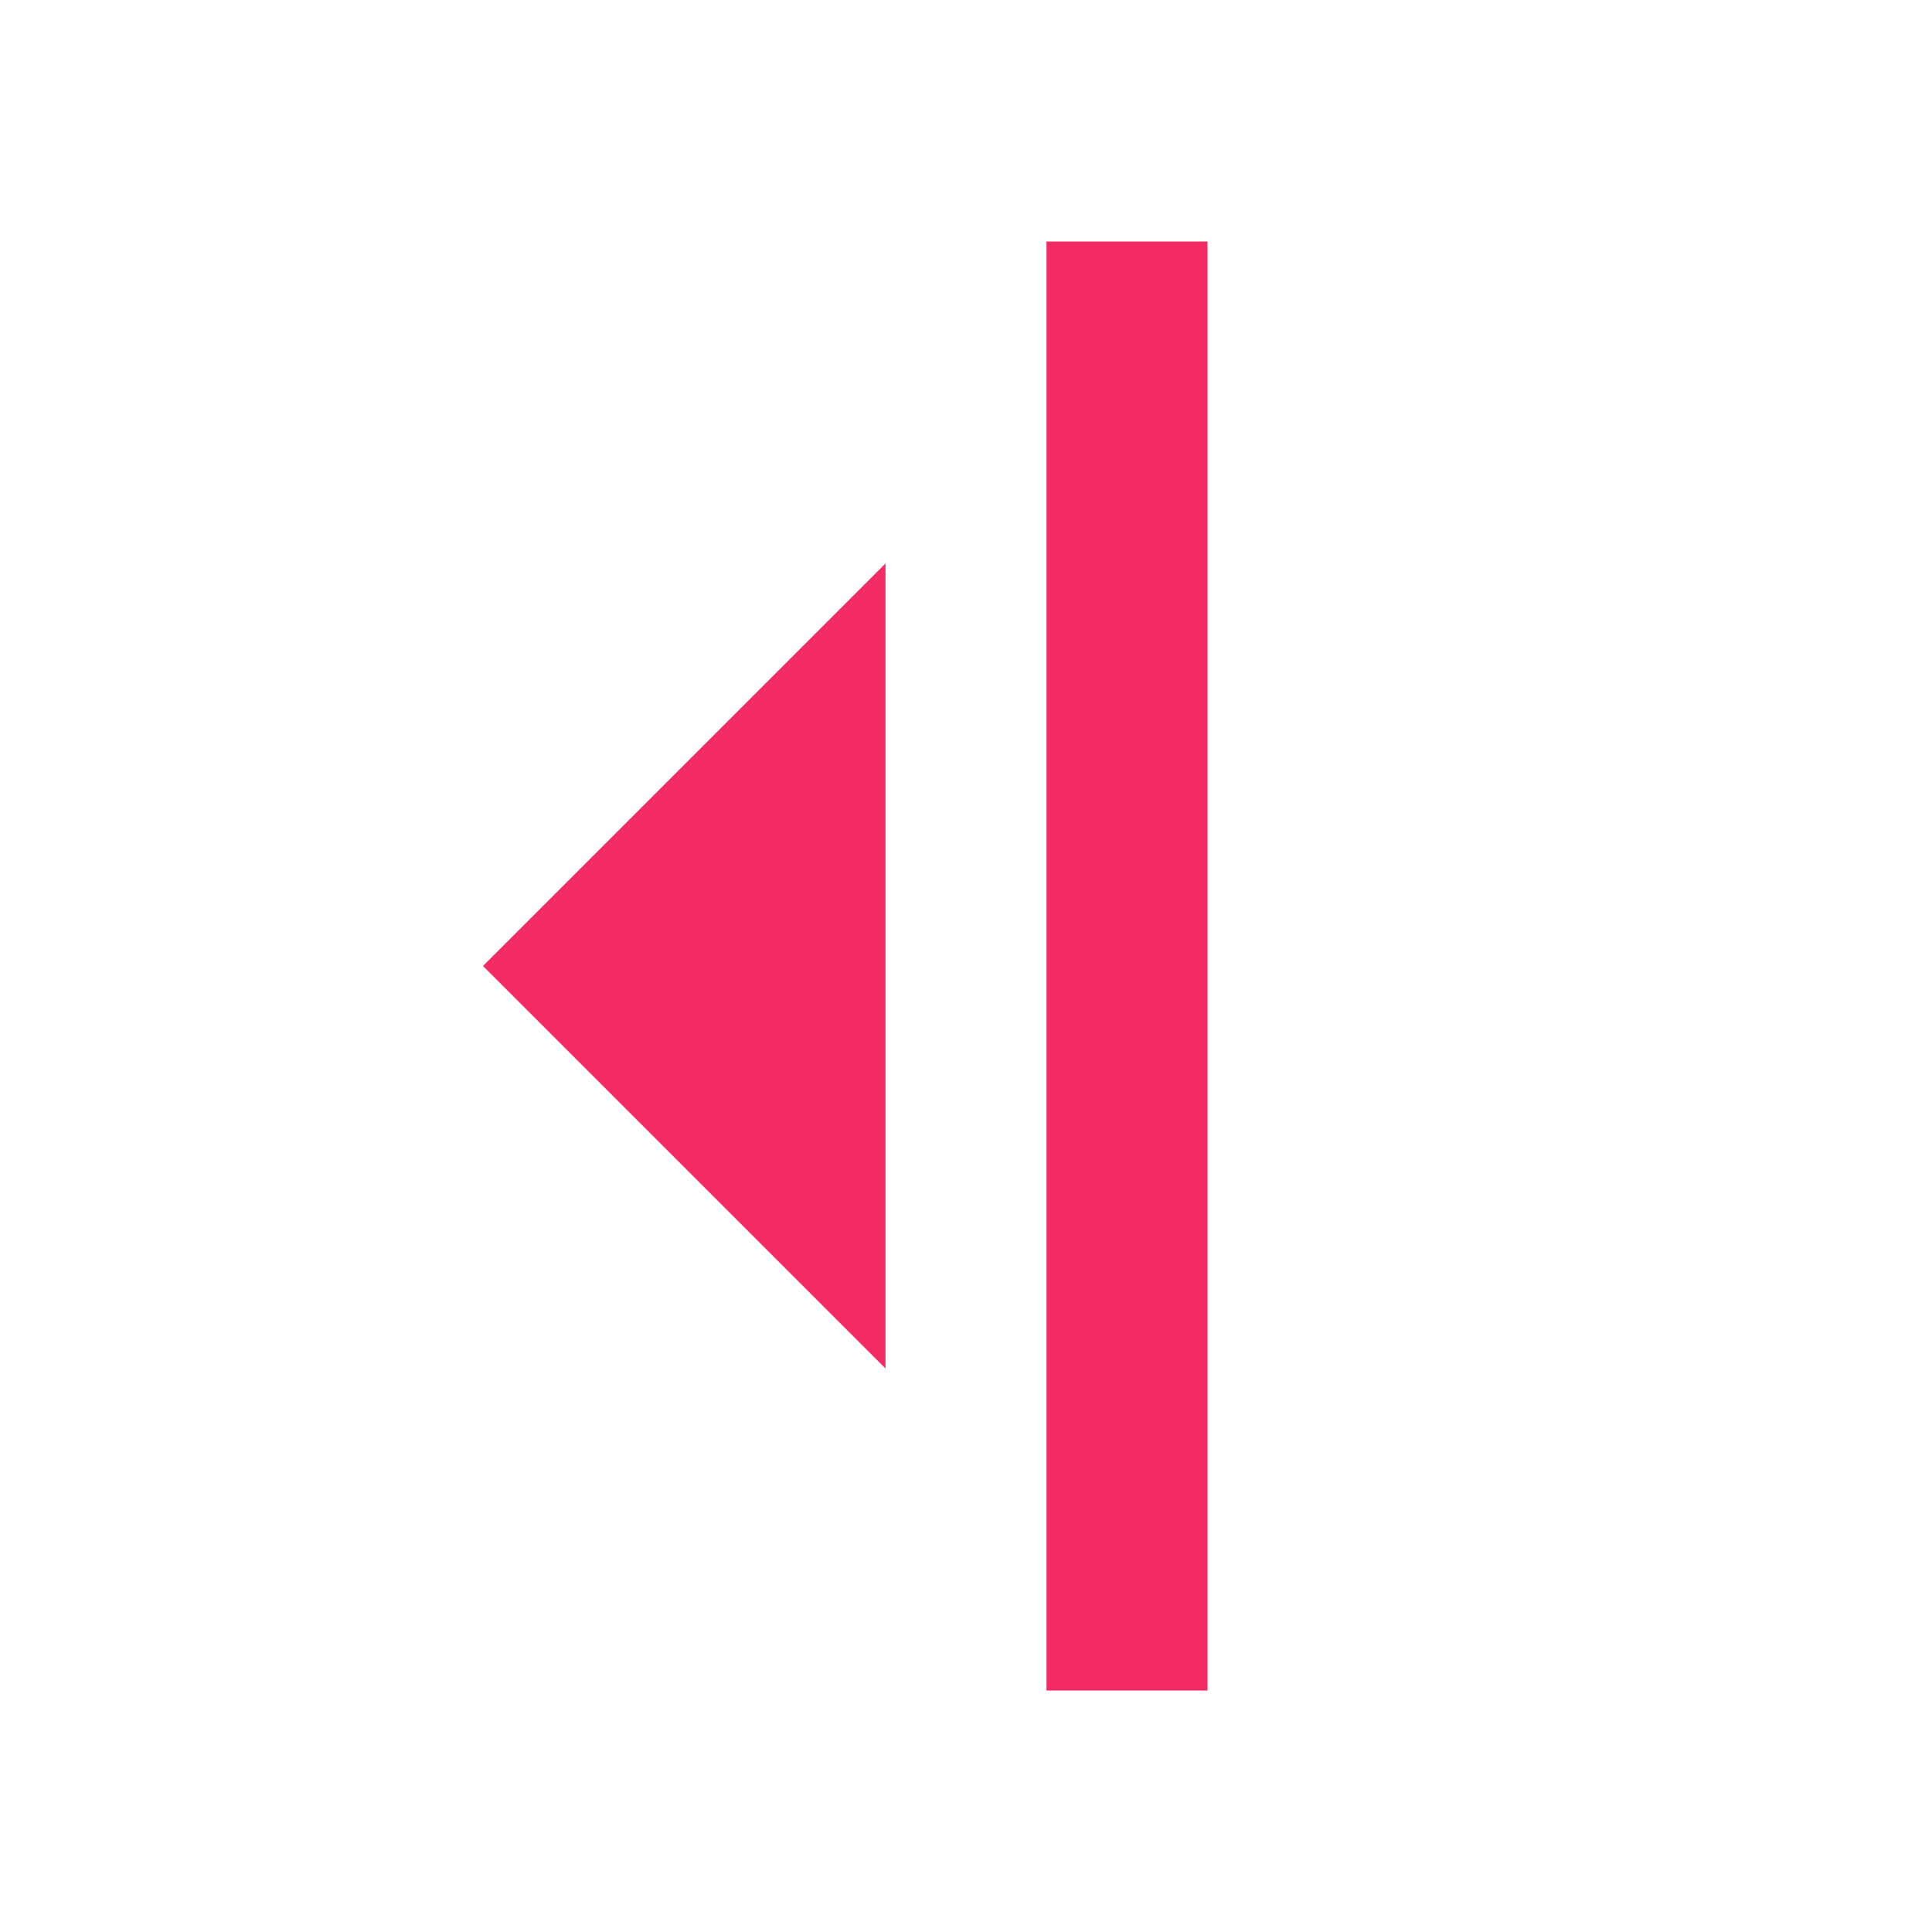
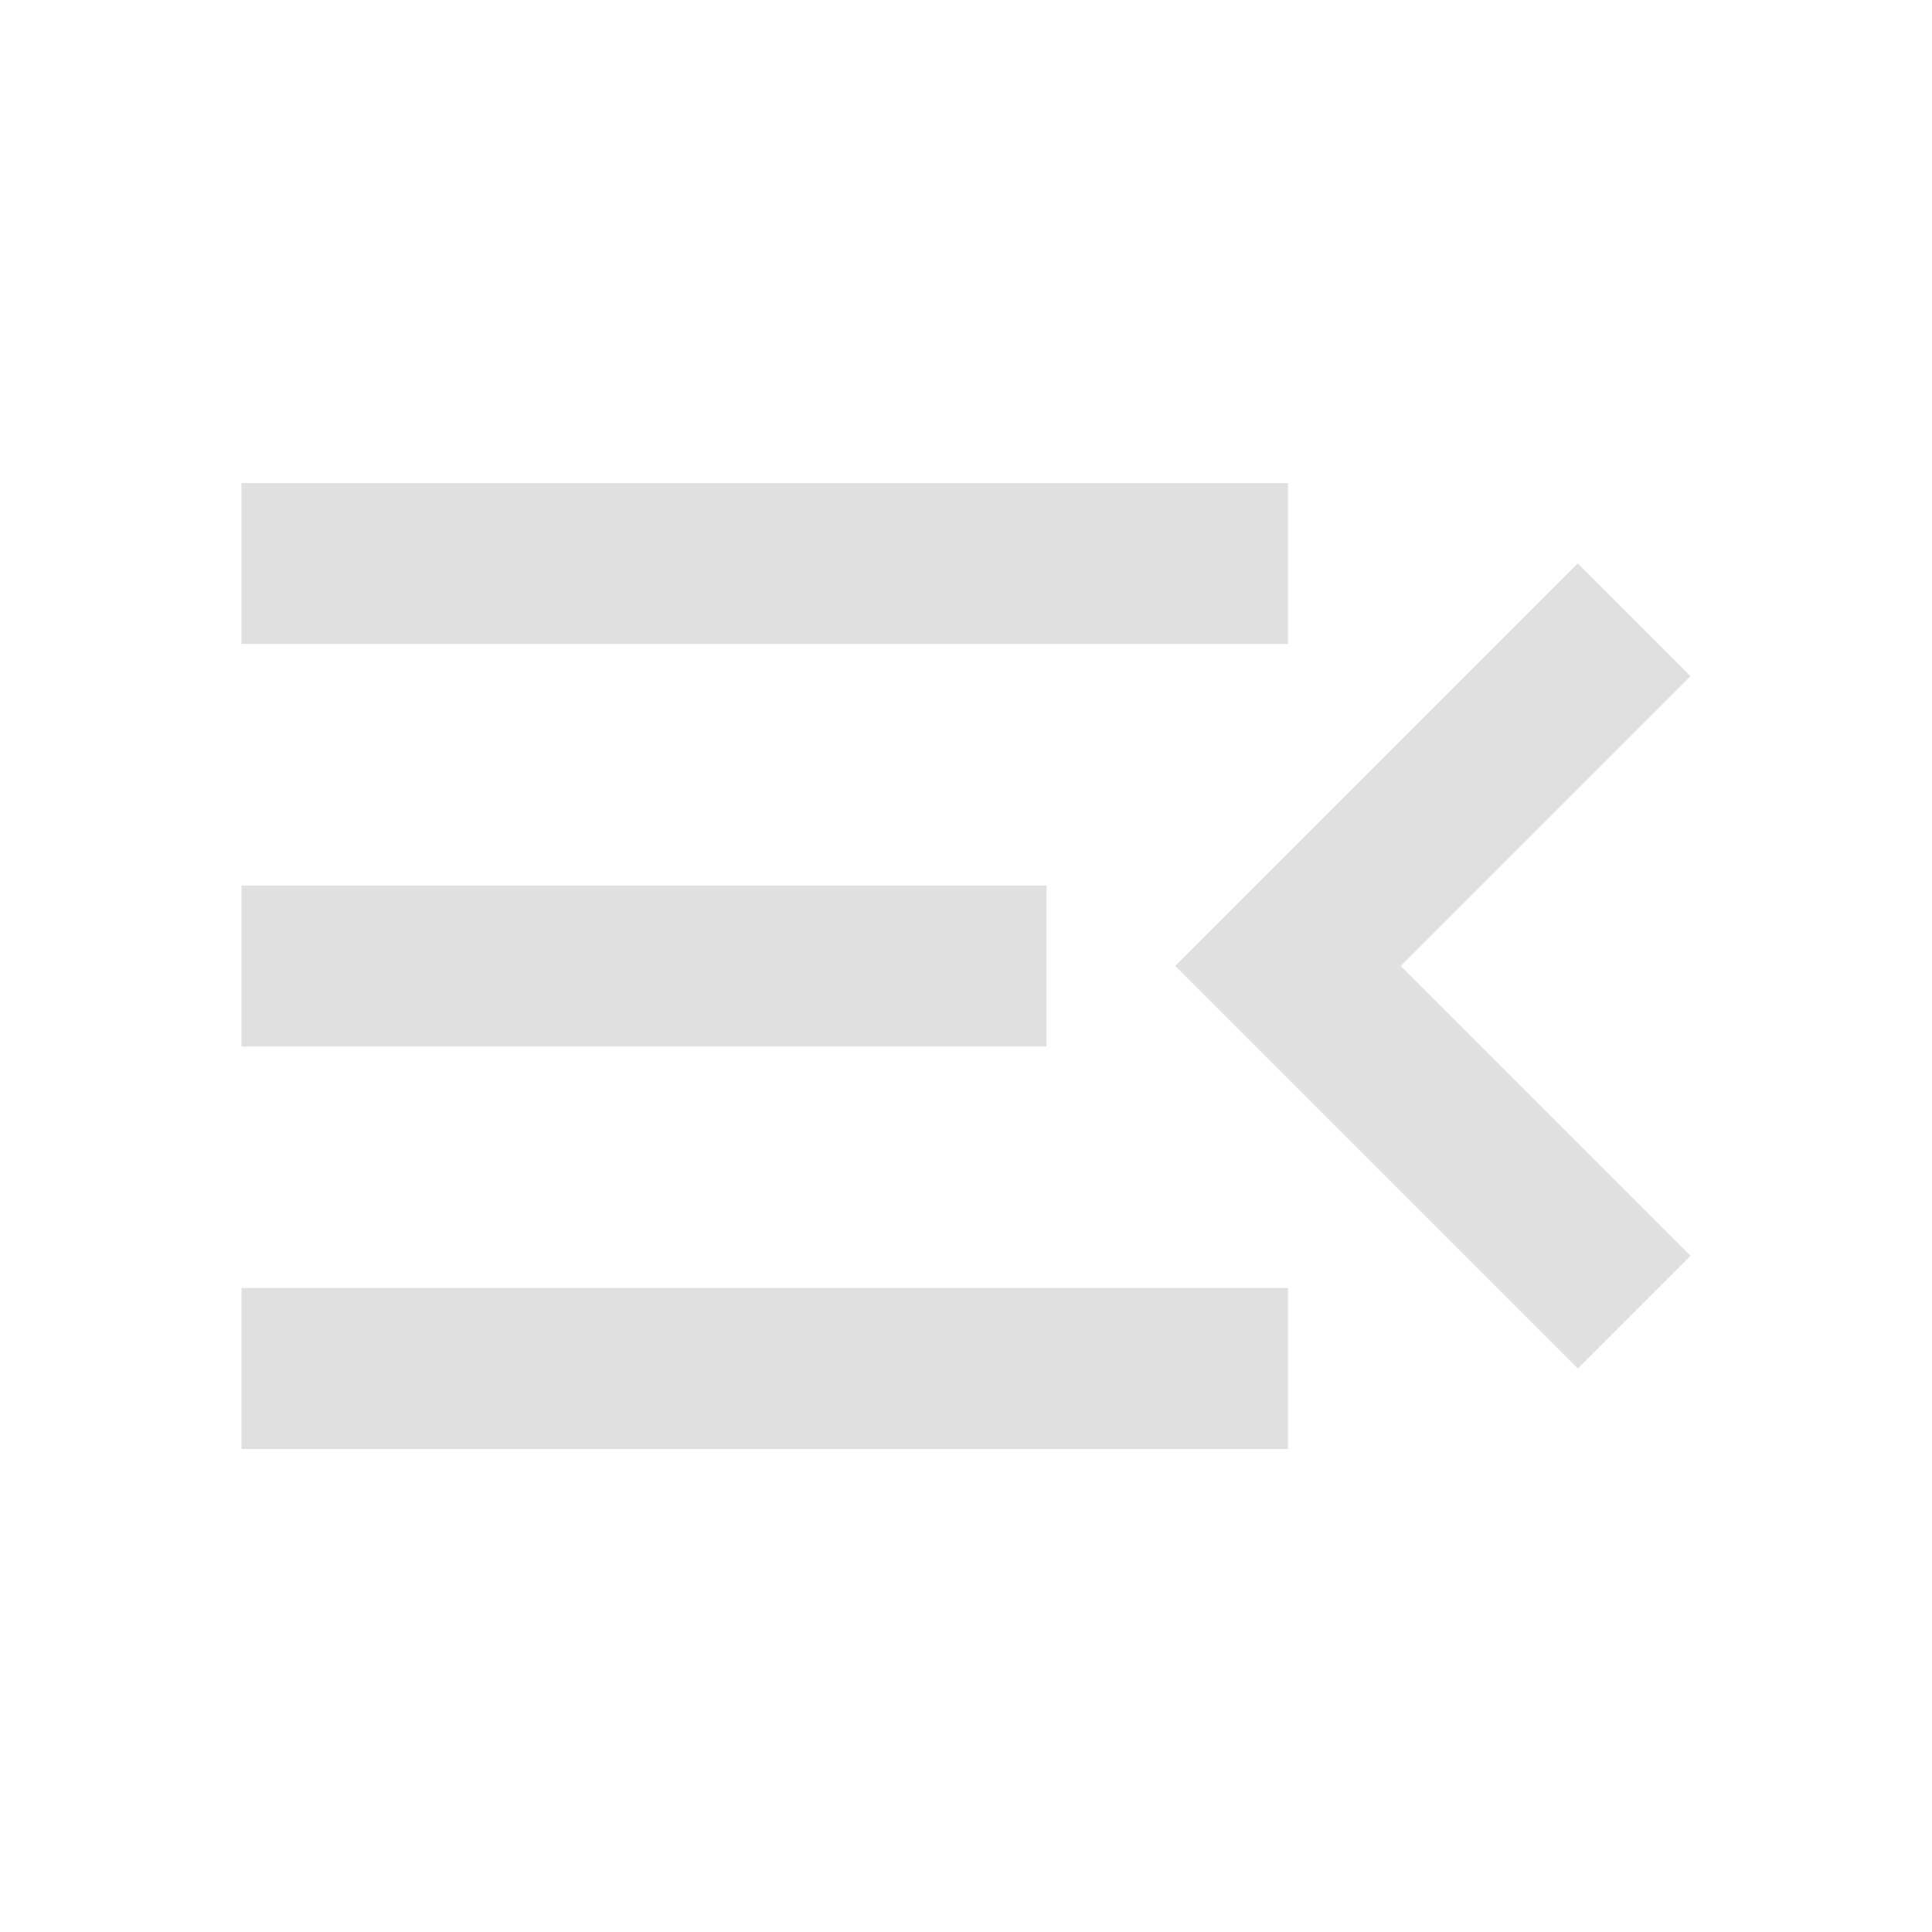
- <svg xmlns="http://www.w3.org/2000/svg" height="24px" viewBox="0 -960 960 960" width="24px" fill="#F32A63">
-   <path d="M440-280v-400L240-480l200 200Zm80 160h80v-720h-80v720Z" />
+ <svg xmlns="http://www.w3.org/2000/svg" height="24px" viewBox="0 -960 960 960" width="24px" fill="#e0e0e0">
+   <path d="M120-240v-80h520v80H120Zm664-40L584-480l200-200 56 56-144 144 144 144-56 56ZM120-440v-80h400v80H120Zm0-200v-80h520v80H120Z" />
</svg>
